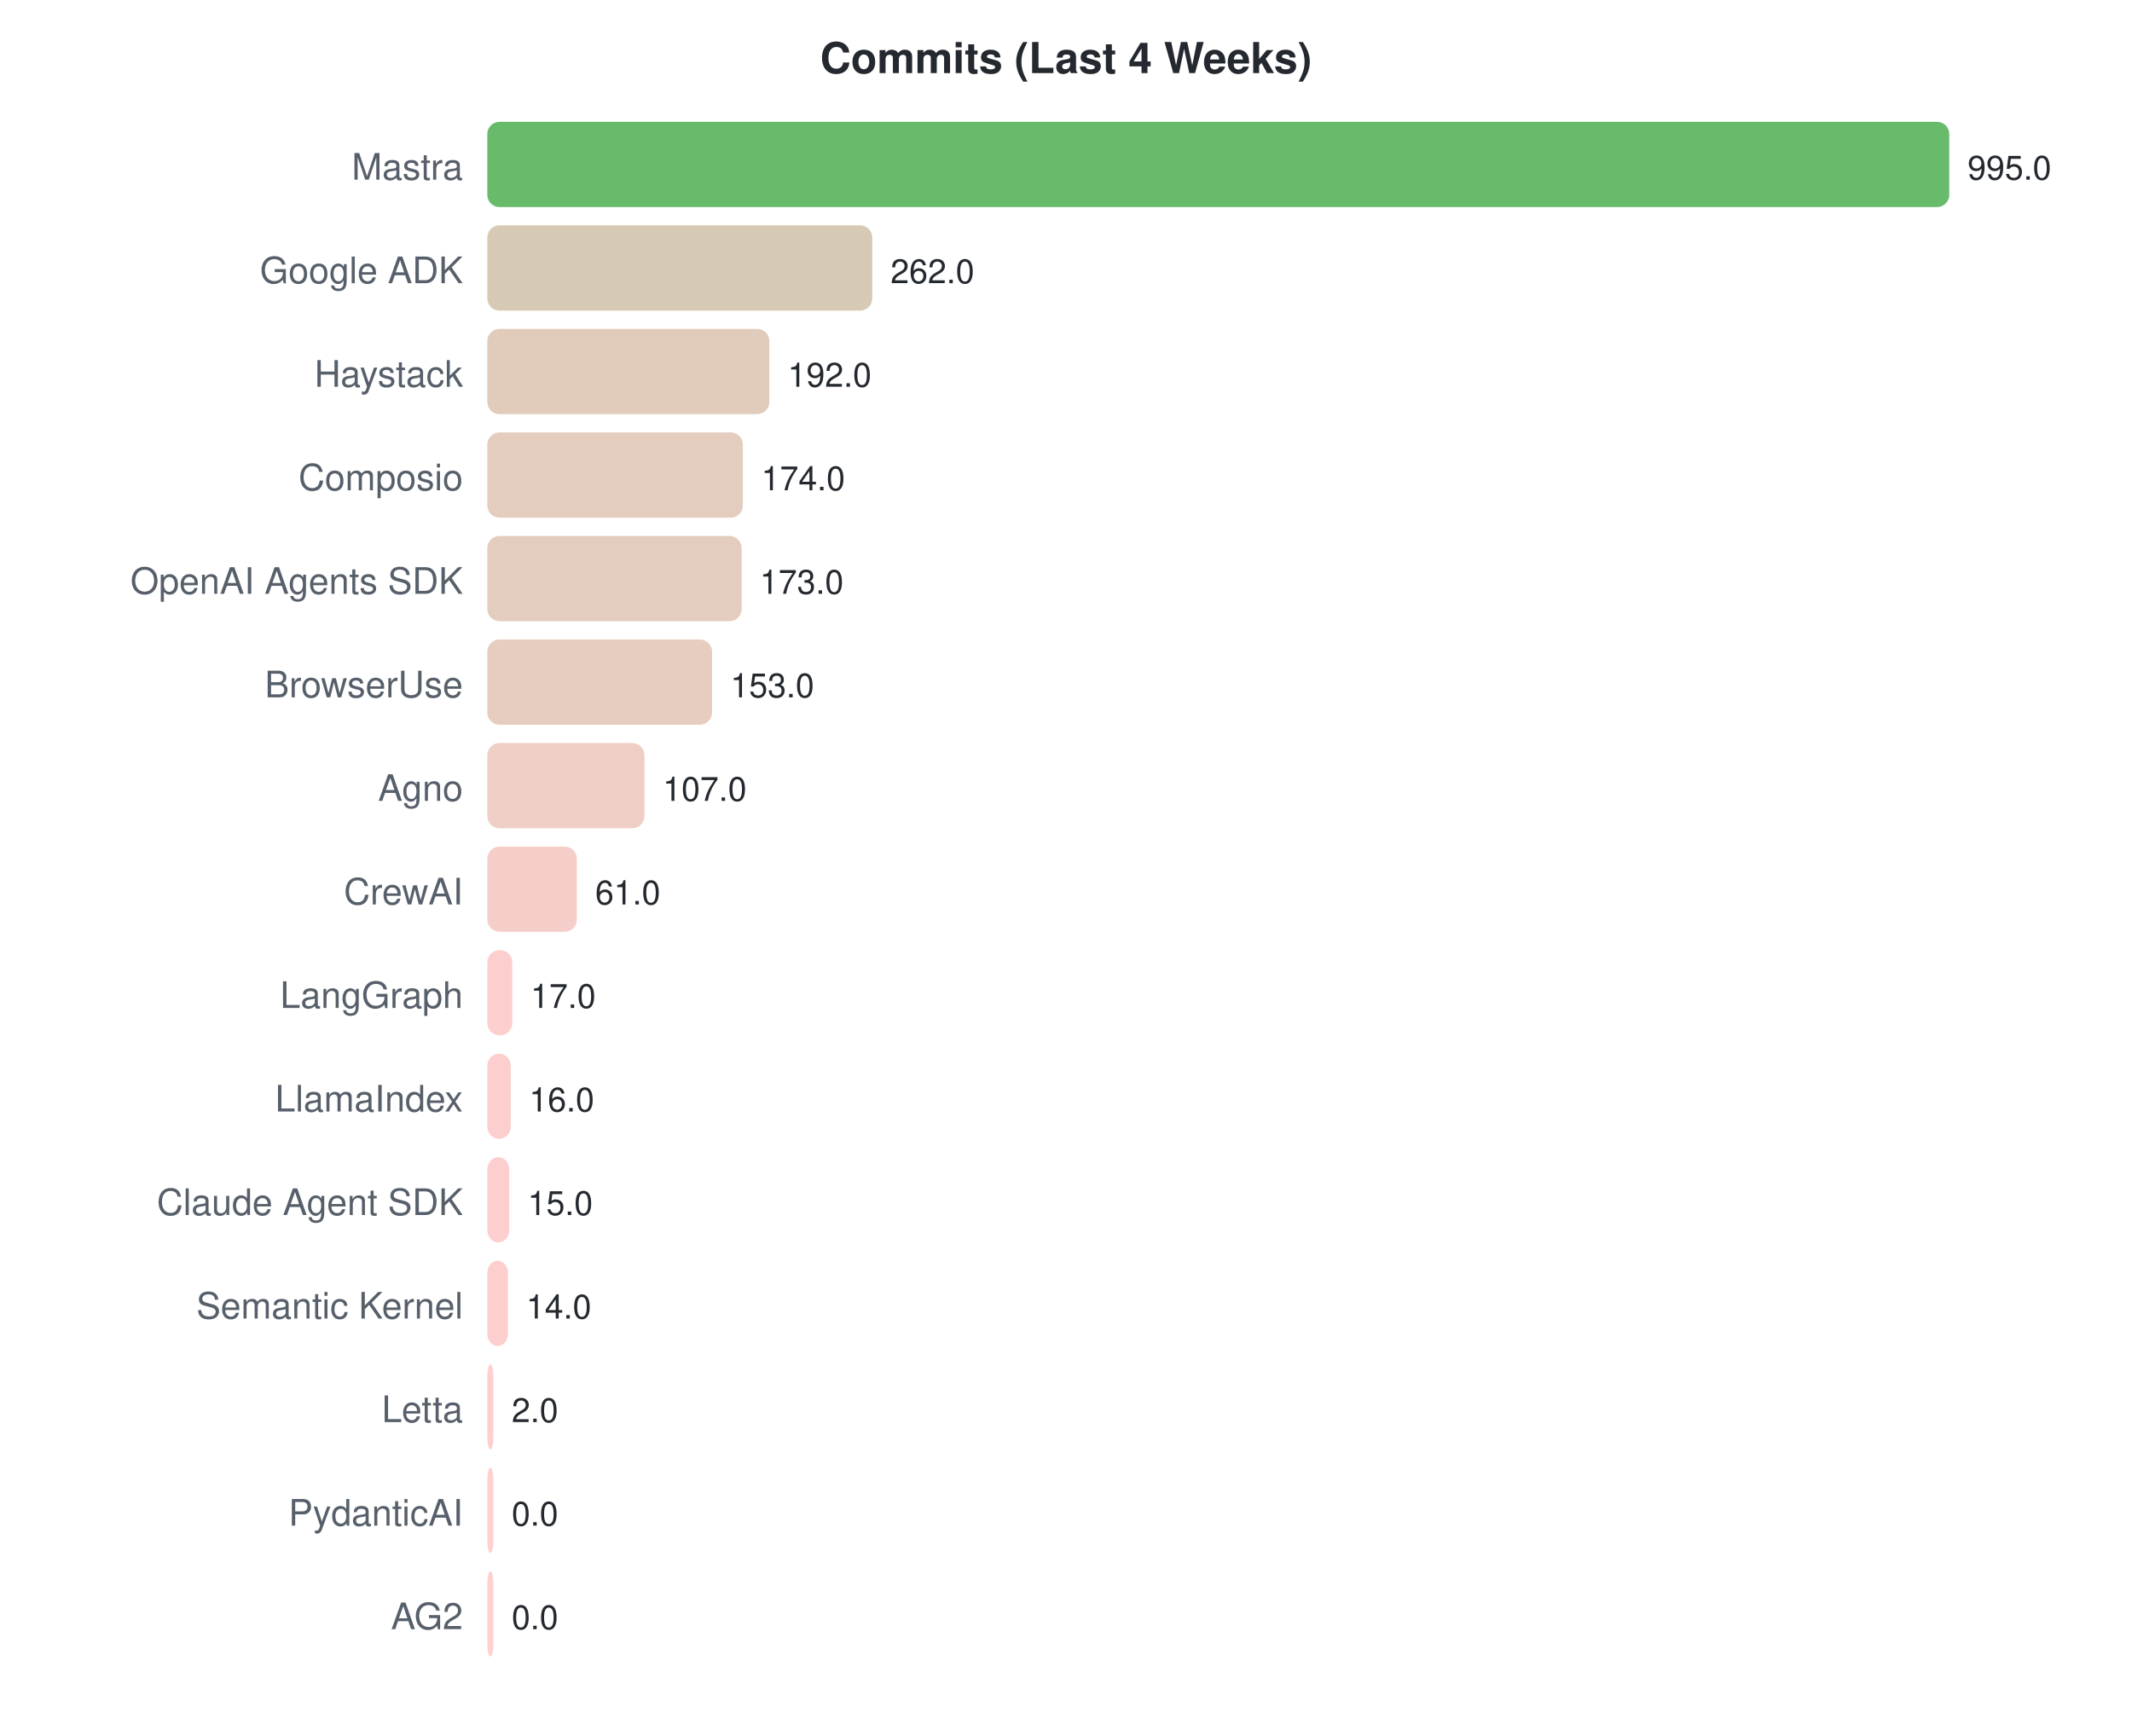
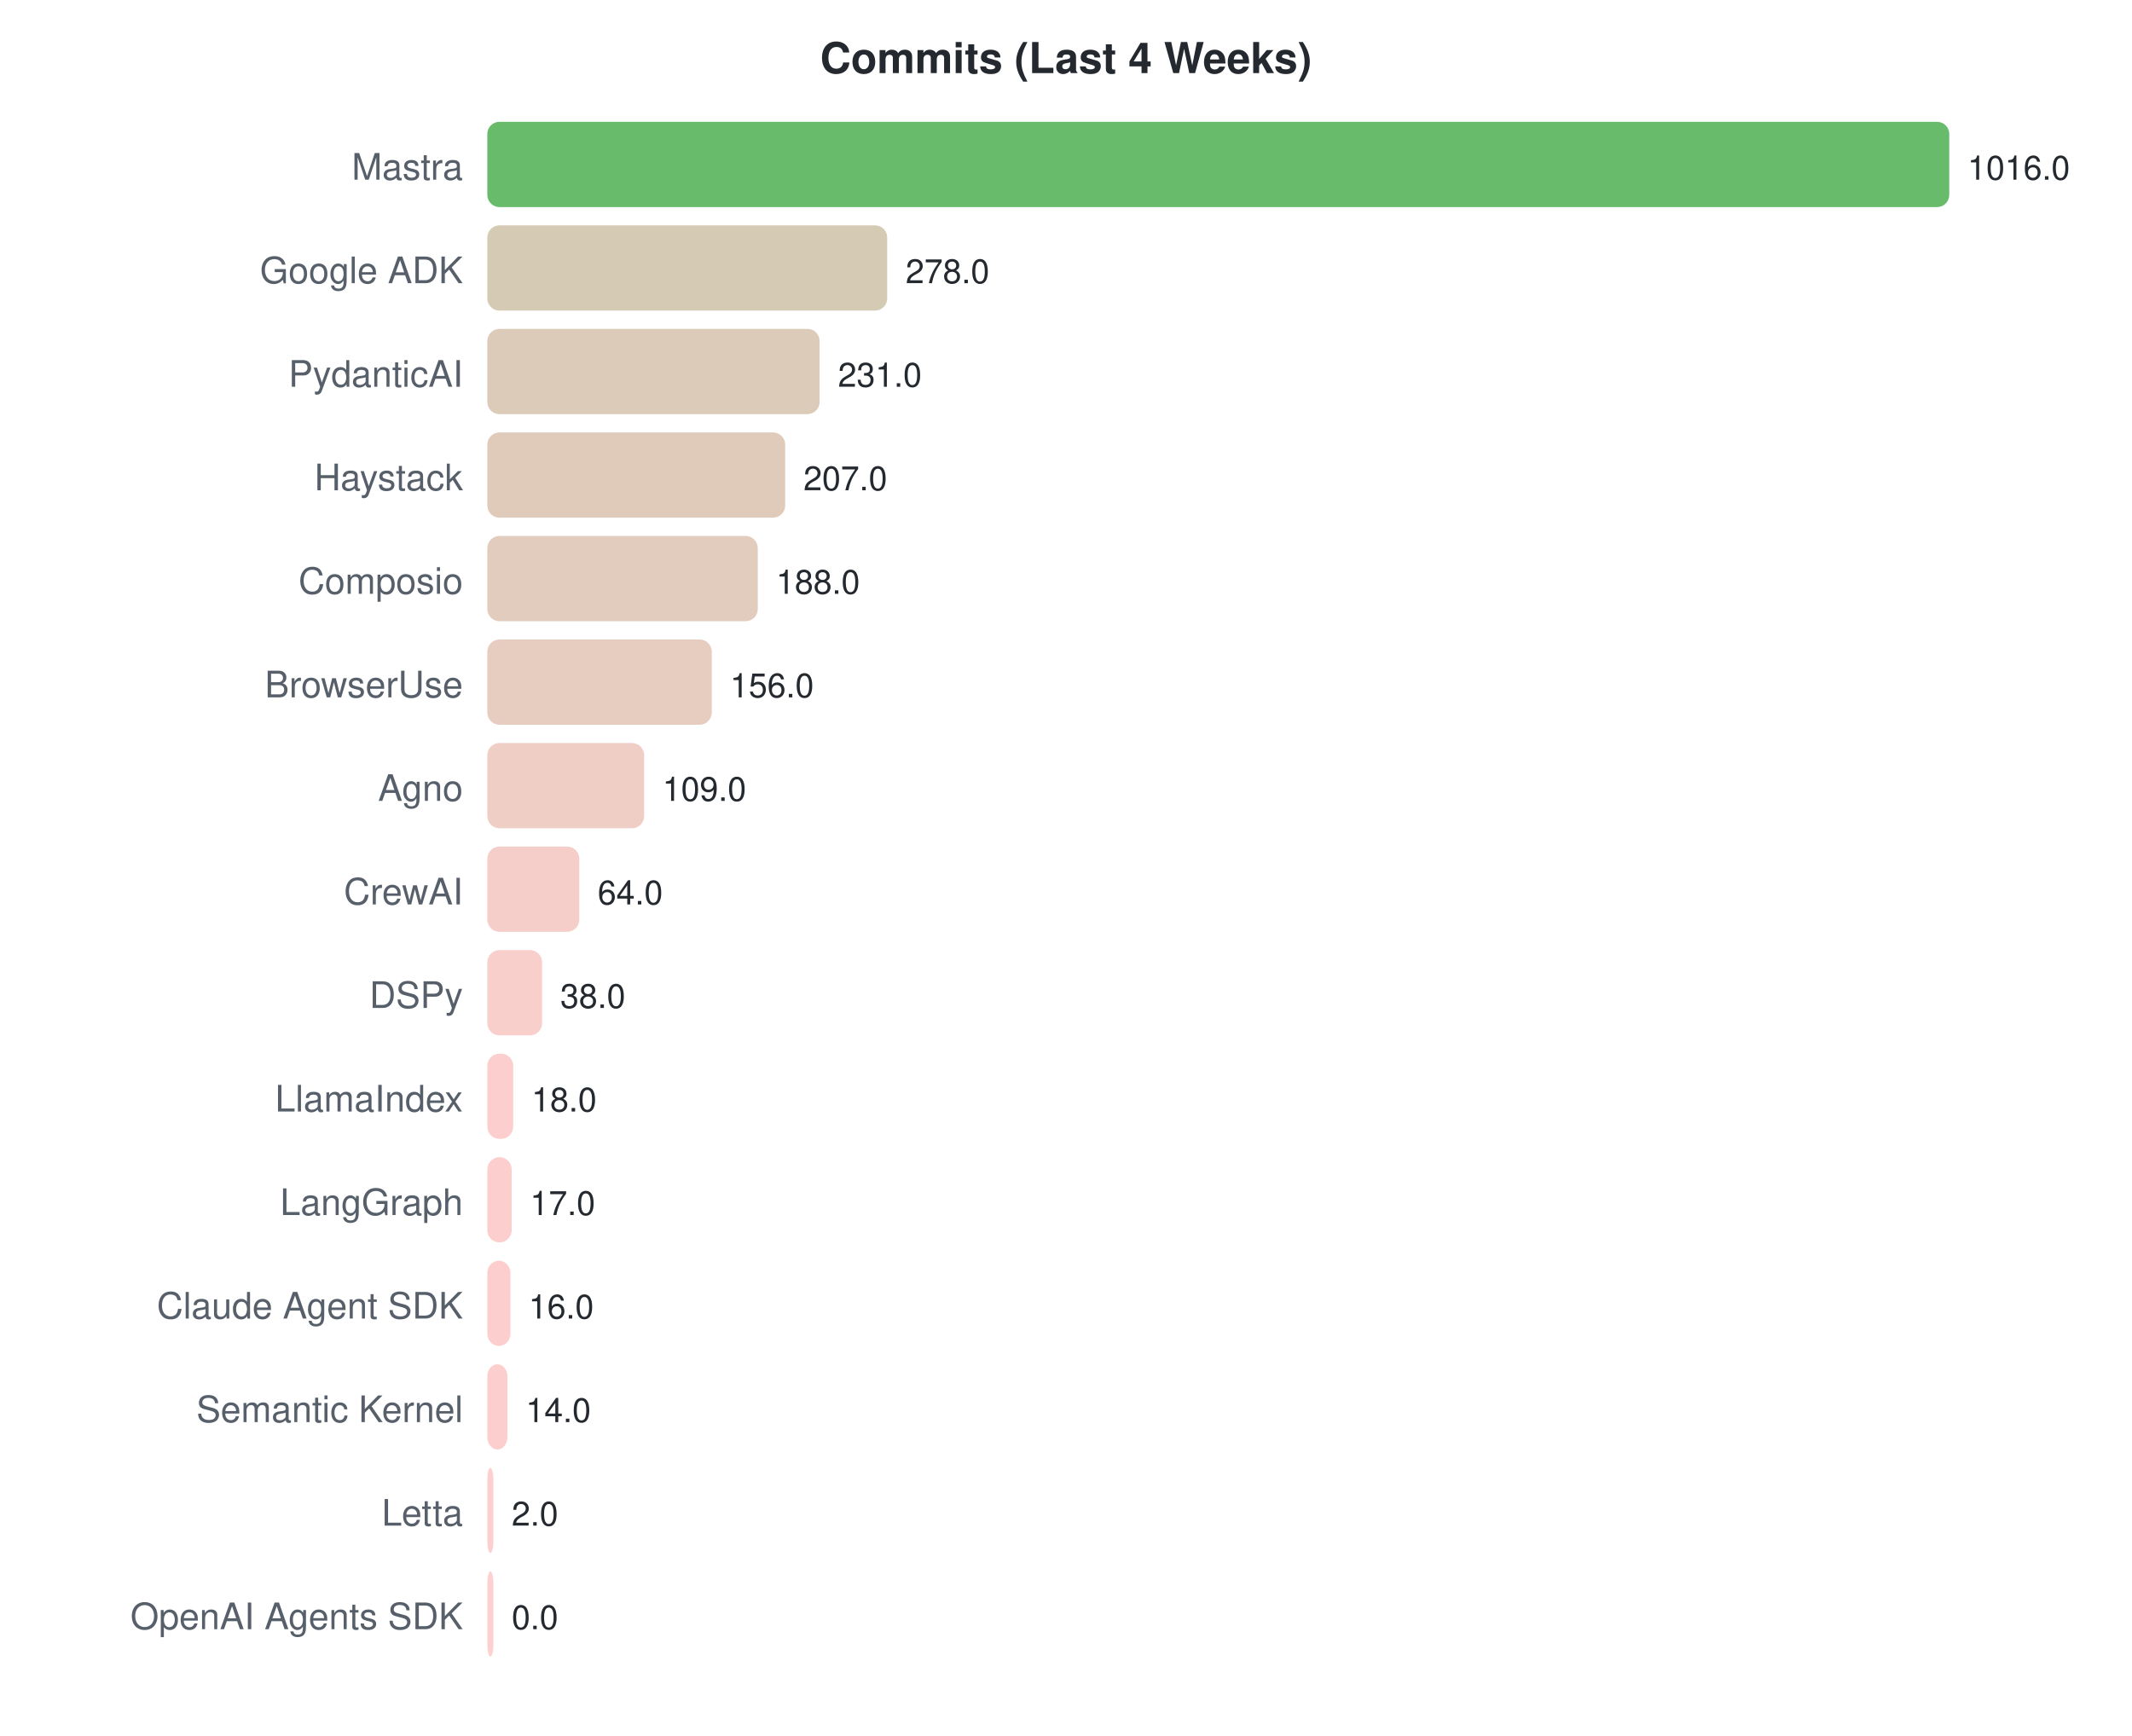
<svg xmlns="http://www.w3.org/2000/svg" width="700" height="570">
  <style>text { font-family: -apple-system, BlinkMacSystemFont, "Segoe UI", Helvetica, Arial, sans-serif; }</style>
  <text x="350" y="24" text-anchor="middle" font-size="14" font-weight="bold" fill="#24292f">Commits (Last 4 Weeks)</text>
  <text x="152" y="59" text-anchor="end" font-size="12" fill="#57606a">Mastra</text>
  <rect x="160" y="40" width="480.0" height="28" rx="4" fill="#4caf50" opacity="0.85" />
-   <text x="646.0" y="59" font-size="11" fill="#24292f">995.0</text>
+   <text x="646.0" y="59" font-size="11" fill="#24292f">1016.0</text>
  <text x="152" y="93" text-anchor="end" font-size="12" fill="#57606a">Google ADK</text>
-   <rect x="160" y="74" width="126.4" height="28" rx="4" fill="#cfc1a8" opacity="0.85" />
-   <text x="292.392" y="93" font-size="11" fill="#24292f">262.0</text>
-   <text x="152" y="127" text-anchor="end" font-size="12" fill="#57606a">Haystack</text>
-   <rect x="160" y="108" width="92.6" height="28" rx="4" fill="#dcc3b0" opacity="0.85" />
-   <text x="258.623" y="127" font-size="11" fill="#24292f">192.0</text>
-   <text x="152" y="161" text-anchor="end" font-size="12" fill="#57606a">Composio</text>
-   <rect x="160" y="142" width="83.9" height="28" rx="4" fill="#dfc3b3" opacity="0.85" />
-   <text x="249.94" y="161" font-size="11" fill="#24292f">174.0</text>
-   <text x="152" y="195" text-anchor="end" font-size="12" fill="#57606a">OpenAI Agents SDK</text>
-   <rect x="160" y="176" width="83.5" height="28" rx="4" fill="#dfc3b3" opacity="0.85" />
-   <text x="249.457" y="195" font-size="11" fill="#24292f">173.0</text>
+   <rect x="160" y="74" width="131.3" height="28" rx="4" fill="#cec1a7" opacity="0.85" />
+   <text x="297.339" y="93" font-size="11" fill="#24292f">278.0</text>
+   <text x="152" y="127" text-anchor="end" font-size="12" fill="#57606a">PydanticAI</text>
+   <rect x="160" y="108" width="109.1" height="28" rx="4" fill="#d6c2ac" opacity="0.85" />
+   <text x="275.134" y="127" font-size="11" fill="#24292f">231.0</text>
+   <text x="152" y="161" text-anchor="end" font-size="12" fill="#57606a">Haystack</text>
+   <rect x="160" y="142" width="97.8" height="28" rx="4" fill="#dac2af" opacity="0.85" />
+   <text x="263.795" y="161" font-size="11" fill="#24292f">207.0</text>
+   <text x="152" y="195" text-anchor="end" font-size="12" fill="#57606a">Composio</text>
+   <rect x="160" y="176" width="88.8" height="28" rx="4" fill="#ddc3b1" opacity="0.85" />
+   <text x="254.819" y="195" font-size="11" fill="#24292f">188.0</text>
  <text x="152" y="229" text-anchor="end" font-size="12" fill="#57606a">BrowserUse</text>
-   <rect x="160" y="210" width="73.8" height="28" rx="4" fill="#e3c4b5" opacity="0.85" />
-   <text x="239.809" y="229" font-size="11" fill="#24292f">153.0</text>
+   <rect x="160" y="210" width="73.7" height="28" rx="4" fill="#e3c4b5" opacity="0.85" />
+   <text x="239.701" y="229" font-size="11" fill="#24292f">156.0</text>
  <text x="152" y="263" text-anchor="end" font-size="12" fill="#57606a">Agno</text>
-   <rect x="160" y="244" width="51.6" height="28" rx="4" fill="#ebc5bb" opacity="0.85" />
-   <text x="217.618" y="263" font-size="11" fill="#24292f">107.0</text>
+   <rect x="160" y="244" width="51.5" height="28" rx="4" fill="#ebc5bb" opacity="0.85" />
+   <text x="217.496" y="263" font-size="11" fill="#24292f">109.0</text>
  <text x="152" y="297" text-anchor="end" font-size="12" fill="#57606a">CrewAI</text>
-   <rect x="160" y="278" width="29.4" height="28" rx="4" fill="#f4c6c0" opacity="0.85" />
-   <text x="195.427" y="297" font-size="11" fill="#24292f">61.0</text>
-   <text x="152" y="331" text-anchor="end" font-size="12" fill="#57606a">LangGraph</text>
-   <rect x="160" y="312" width="8.2" height="28" rx="4" fill="#fbc7c5" opacity="0.85" />
-   <text x="174.201" y="331" font-size="11" fill="#24292f">17.0</text>
+   <rect x="160" y="278" width="30.2" height="28" rx="4" fill="#f3c6c0" opacity="0.85" />
+   <text x="196.236" y="297" font-size="11" fill="#24292f">64.0</text>
+   <text x="152" y="331" text-anchor="end" font-size="12" fill="#57606a">DSPy</text>
+   <rect x="160" y="312" width="18.0" height="28" rx="4" fill="#f8c7c3" opacity="0.85" />
+   <text x="183.953" y="331" font-size="11" fill="#24292f">38.0</text>
  <text x="152" y="365" text-anchor="end" font-size="12" fill="#57606a">LlamaIndex</text>
-   <rect x="160" y="346" width="7.7" height="28" rx="4" fill="#fcc7c6" opacity="0.85" />
-   <text x="173.719" y="365" font-size="11" fill="#24292f">16.0</text>
-   <text x="152" y="399" text-anchor="end" font-size="12" fill="#57606a">Claude Agent SDK</text>
-   <rect x="160" y="380" width="7.2" height="28" rx="4" fill="#fcc7c6" opacity="0.85" />
-   <text x="173.236" y="399" font-size="11" fill="#24292f">15.0</text>
-   <text x="152" y="433" text-anchor="end" font-size="12" fill="#57606a">Semantic Kernel</text>
-   <rect x="160" y="414" width="6.8" height="28" rx="4" fill="#fcc7c6" opacity="0.85" />
-   <text x="172.754" y="433" font-size="11" fill="#24292f">14.0</text>
-   <text x="152" y="467" text-anchor="end" font-size="12" fill="#57606a">Letta</text>
-   <rect x="160" y="448" width="2.0" height="28" rx="4" fill="#fec7c7" opacity="0.85" />
-   <text x="168" y="467" font-size="11" fill="#24292f">2.0</text>
-   <text x="152" y="501" text-anchor="end" font-size="12" fill="#57606a">PydanticAI</text>
-   <rect x="160" y="482" width="2.0" height="28" rx="4" fill="#ffc8c8" opacity="0.85" />
-   <text x="168" y="501" font-size="11" fill="#24292f">0.0</text>
-   <text x="152" y="535" text-anchor="end" font-size="12" fill="#57606a">AG2</text>
+   <rect x="160" y="346" width="8.5" height="28" rx="4" fill="#fbc7c5" opacity="0.85" />
+   <text x="174.504" y="365" font-size="11" fill="#24292f">18.0</text>
+   <text x="152" y="399" text-anchor="end" font-size="12" fill="#57606a">LangGraph</text>
+   <rect x="160" y="380" width="8.0" height="28" rx="4" fill="#fcc7c5" opacity="0.85" />
+   <text x="174.031" y="399" font-size="11" fill="#24292f">17.0</text>
+   <text x="152" y="433" text-anchor="end" font-size="12" fill="#57606a">Claude Agent SDK</text>
+   <rect x="160" y="414" width="7.6" height="28" rx="4" fill="#fcc7c6" opacity="0.85" />
+   <text x="173.559" y="433" font-size="11" fill="#24292f">16.0</text>
+   <text x="152" y="467" text-anchor="end" font-size="12" fill="#57606a">Semantic Kernel</text>
+   <rect x="160" y="448" width="6.6" height="28" rx="4" fill="#fcc7c6" opacity="0.85" />
+   <text x="172.614" y="467" font-size="11" fill="#24292f">14.0</text>
+   <text x="152" y="501" text-anchor="end" font-size="12" fill="#57606a">Letta</text>
+   <rect x="160" y="482" width="2.0" height="28" rx="4" fill="#fec7c7" opacity="0.85" />
+   <text x="168" y="501" font-size="11" fill="#24292f">2.0</text>
+   <text x="152" y="535" text-anchor="end" font-size="12" fill="#57606a">OpenAI Agents SDK</text>
  <rect x="160" y="516" width="2.0" height="28" rx="4" fill="#ffc8c8" opacity="0.85" />
  <text x="168" y="535" font-size="11" fill="#24292f">0.0</text>
</svg>
